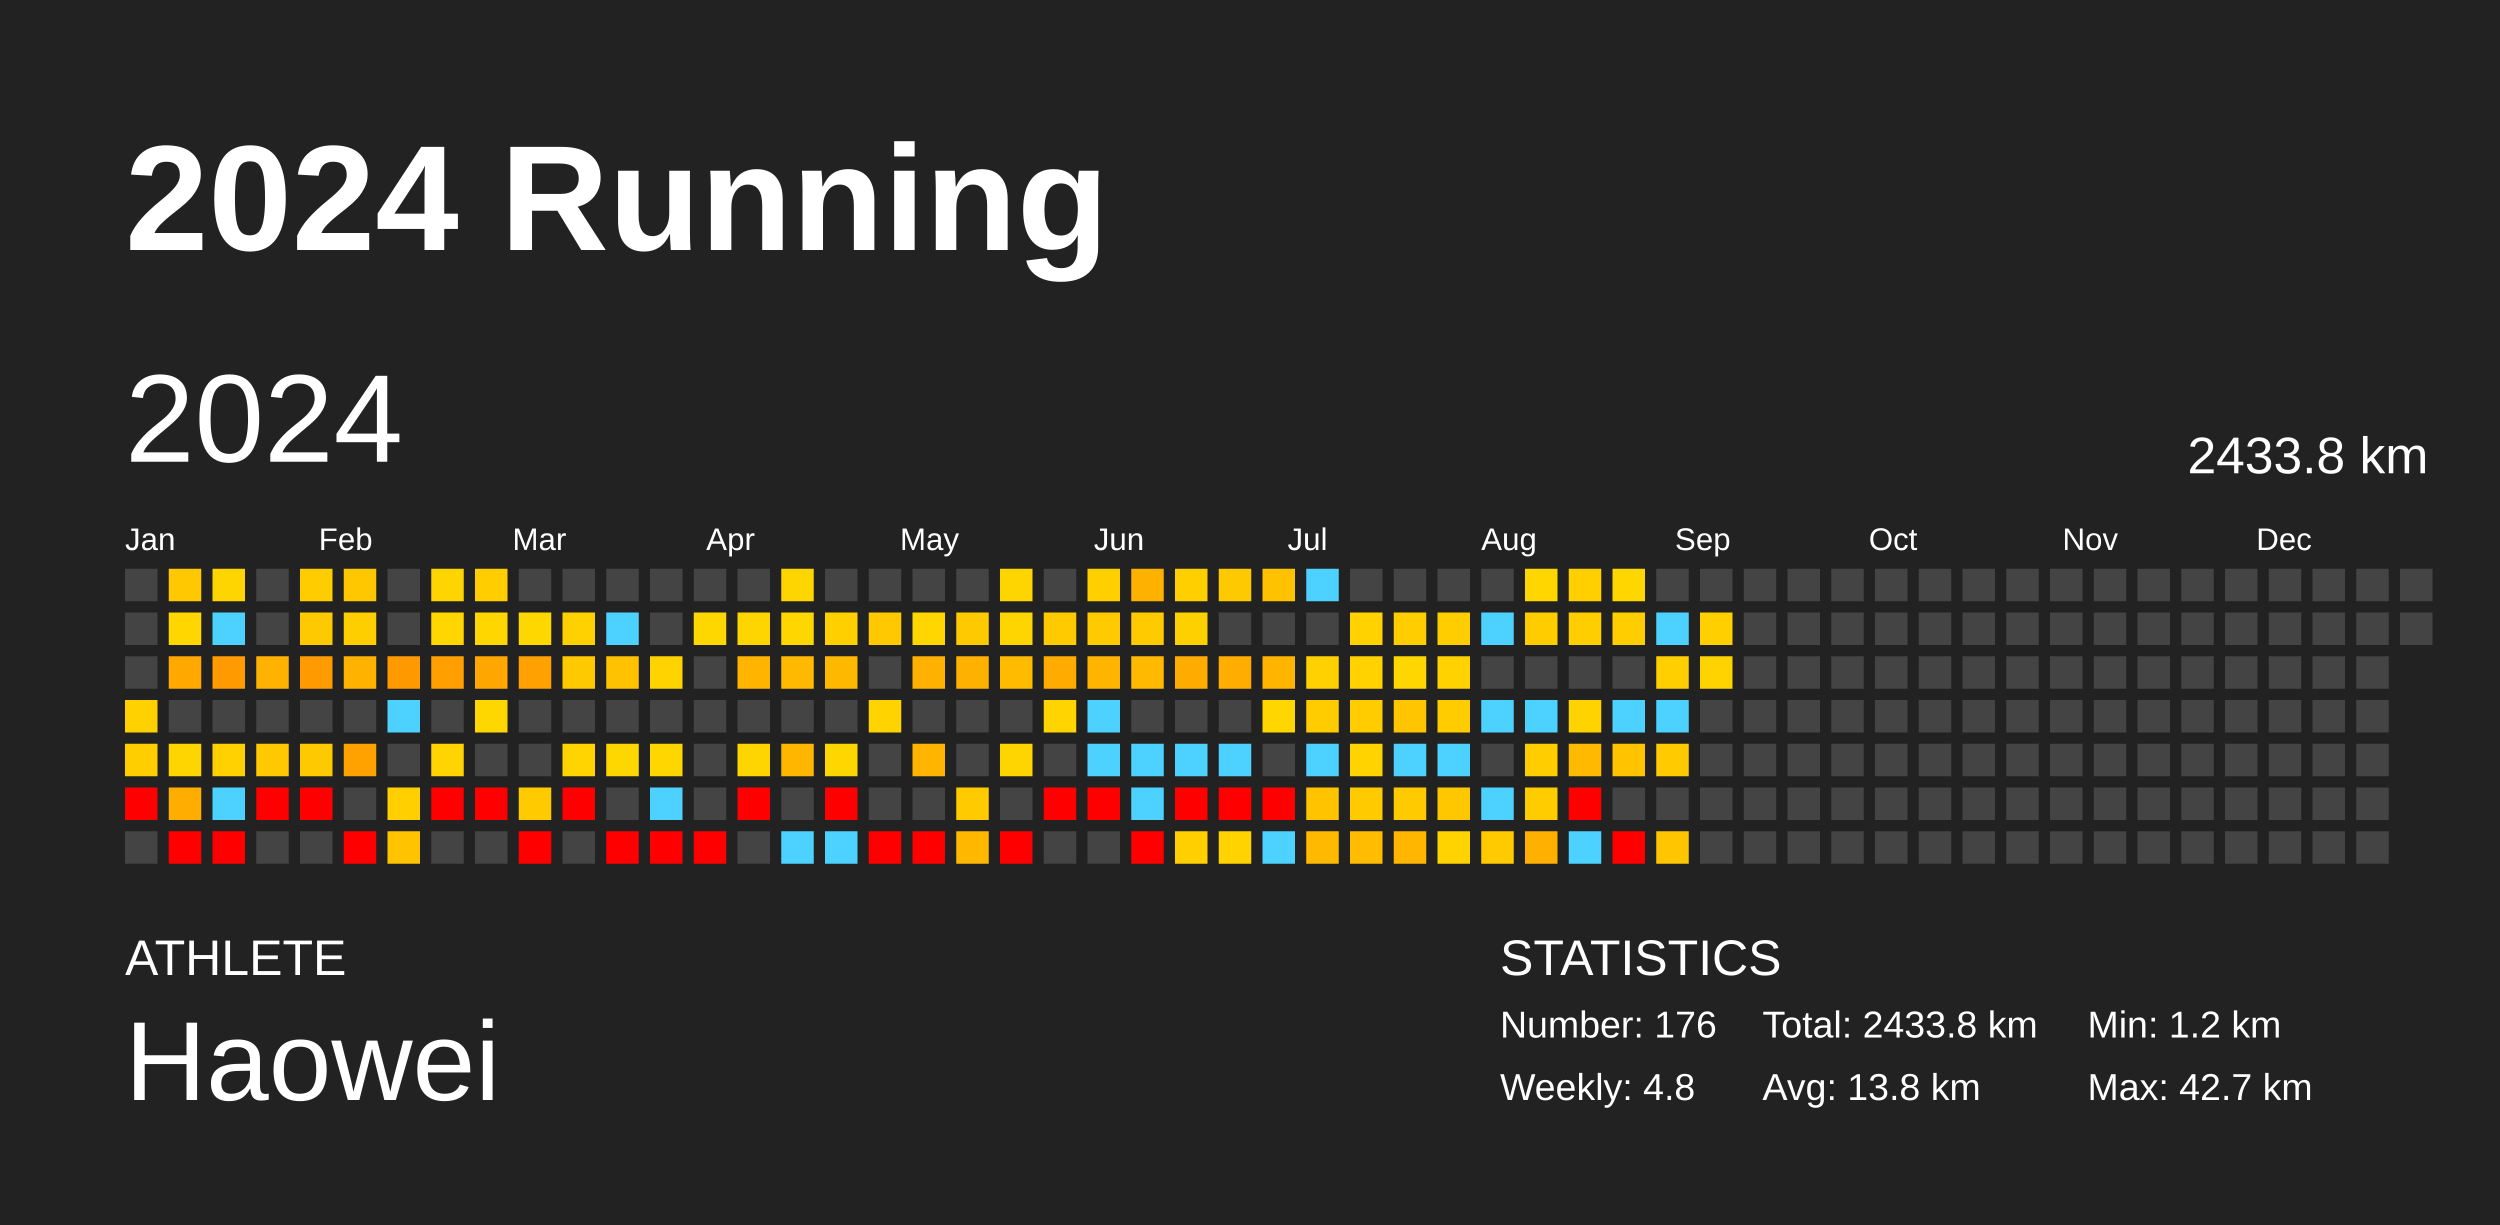
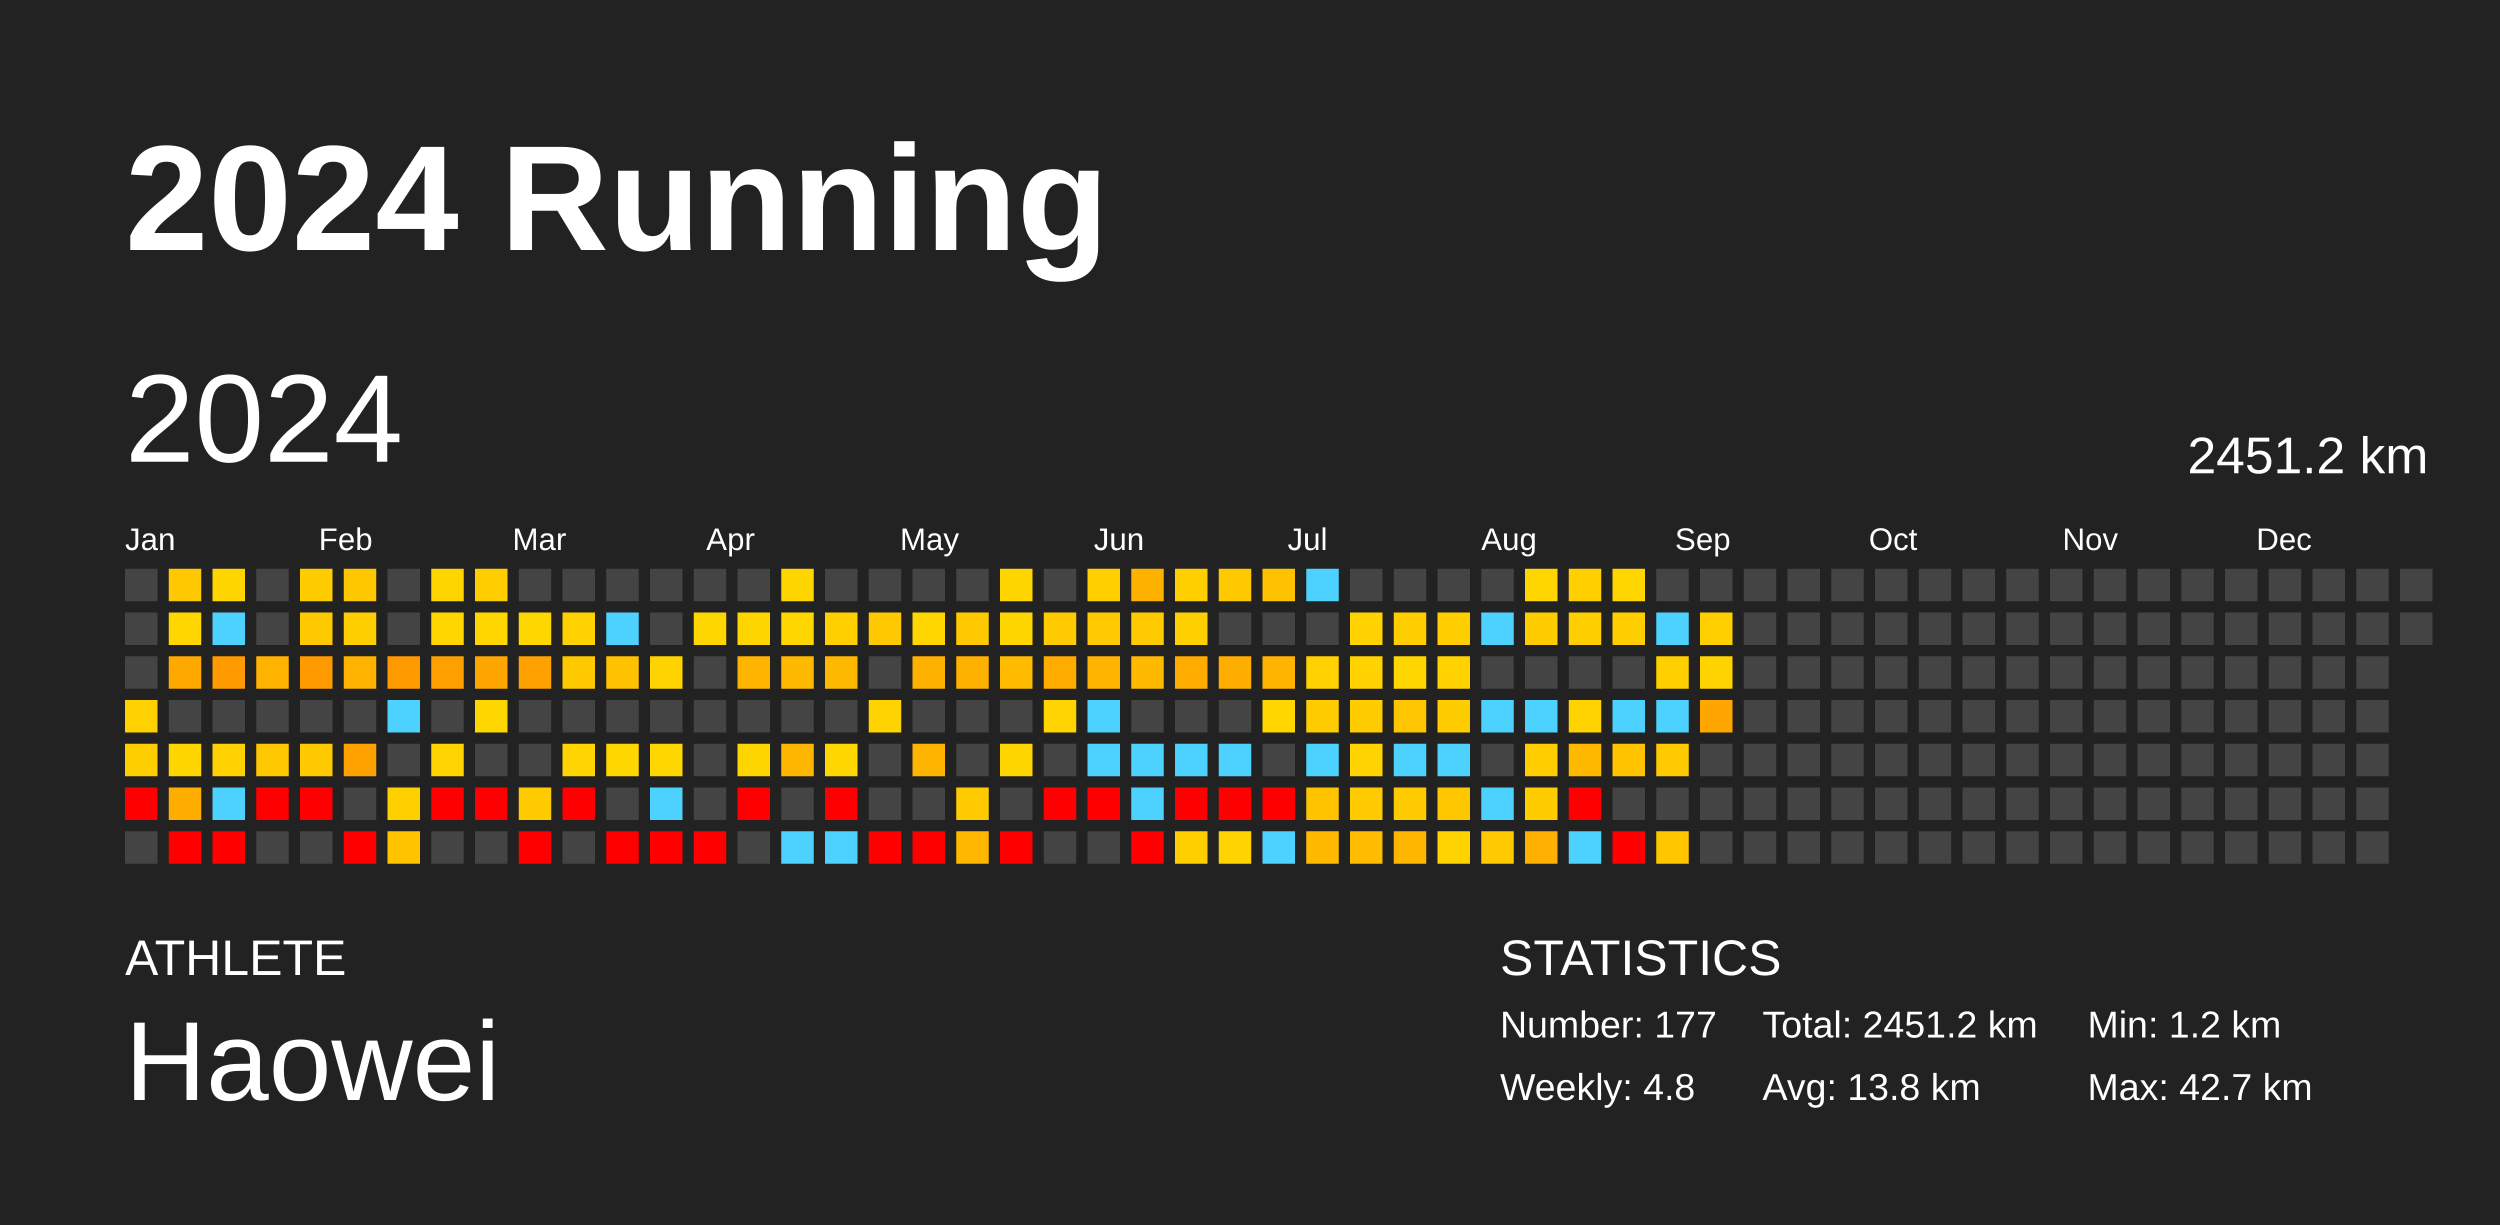
<svg xmlns="http://www.w3.org/2000/svg" baseProfile="full" height="98mm" version="1.1" viewBox="0,0,200,98" width="200mm">
  <defs />
  <rect fill="#222222" height="98" width="200" x="0" y="0" />
  <text fill="#FFFFFF" style="font-size:12px; font-family:Arial; font-weight:bold;" x="10" y="20">2024 Running</text>
  <text fill="#FFFFFF" style="font-size:4px; font-family:Arial" x="10" y="78">ATHLETE</text>
  <text fill="#FFFFFF" style="font-size:9px; font-family:Arial" x="10" y="88">Haowei</text>
  <text fill="#FFFFFF" style="font-size:4px; font-family:Arial" x="120" y="78">STATISTICS</text>
-   <text fill="#FFFFFF" style="font-size:3px; font-family:Arial" x="120" y="83">Number: 176</text>
+   <text fill="#FFFFFF" style="font-size:3px; font-family:Arial" x="120" y="83">Number: 177</text>
  <text fill="#FFFFFF" style="font-size:3px; font-family:Arial" x="120" y="88">Weekly: 4.8</text>
-   <text fill="#FFFFFF" style="font-size:3px; font-family:Arial" x="141" y="83">Total: 2433.8 km</text>
+   <text fill="#FFFFFF" style="font-size:3px; font-family:Arial" x="141" y="83">Total: 2451.2 km</text>
  <text fill="#FFFFFF" style="font-size:3px; font-family:Arial" x="141" y="88">Avg: 13.8 km</text>
  <text fill="#FFFFFF" style="font-size:3px; font-family:Arial" x="167" y="83">Min: 1.2 km</text>
  <text fill="#FFFFFF" style="font-size:3px; font-family:Arial" x="167" y="88">Max: 42.7 km</text>
  <text dominant-baseline="hanging" fill="#FFFFFF" style="font-size:10.0px; font-family:Arial;" x="10" y="30">2024</text>
-   <text dominant-baseline="hanging" fill="#FFFFFF" style="font-size:4.125px; font-family:Arial;" x="175" y="35">2433.8 km</text>
+   <text dominant-baseline="hanging" fill="#FFFFFF" style="font-size:4.125px; font-family:Arial;" x="175" y="35">2451.2 km</text>
  <text fill="#FFFFFF" style="font-size:2.5px; font-family:Arial" x="10.0" y="44">Jan</text>
  <text fill="#FFFFFF" style="font-size:2.5px; font-family:Arial" x="25.5" y="44">Feb</text>
  <text fill="#FFFFFF" style="font-size:2.5px; font-family:Arial" x="41.0" y="44">Mar</text>
  <text fill="#FFFFFF" style="font-size:2.5px; font-family:Arial" x="56.5" y="44">Apr</text>
  <text fill="#FFFFFF" style="font-size:2.5px; font-family:Arial" x="72.0" y="44">May</text>
  <text fill="#FFFFFF" style="font-size:2.5px; font-family:Arial" x="87.5" y="44">Jun</text>
  <text fill="#FFFFFF" style="font-size:2.5px; font-family:Arial" x="103.0" y="44">Jul</text>
  <text fill="#FFFFFF" style="font-size:2.5px; font-family:Arial" x="118.5" y="44">Aug</text>
  <text fill="#FFFFFF" style="font-size:2.5px; font-family:Arial" x="134.0" y="44">Sep</text>
  <text fill="#FFFFFF" style="font-size:2.5px; font-family:Arial" x="149.5" y="44">Oct</text>
  <text fill="#FFFFFF" style="font-size:2.5px; font-family:Arial" x="165.0" y="44">Nov</text>
  <text fill="#FFFFFF" style="font-size:2.5px; font-family:Arial" x="180.5" y="44">Dec</text>
  <rect fill="#444444" height="2.6" width="2.6" x="10.0" y="45.5" />
  <rect fill="#444444" height="2.6" width="2.6" x="10.0" y="49.0" />
  <rect fill="#444444" height="2.6" width="2.6" x="10.0" y="52.5" />
  <rect fill="#ffd100" height="2.6" width="2.6" x="10.0" y="56.0" />
  <rect fill="#ffce00" height="2.6" width="2.6" x="10.0" y="59.5" />
  <rect fill="red" height="2.6" width="2.6" x="10.0" y="63.0" />
  <rect fill="#444444" height="2.6" width="2.6" x="10.0" y="66.5" />
  <rect fill="#ffc800" height="2.6" width="2.6" x="13.5" y="45.5" />
  <rect fill="#ffd600" height="2.6" width="2.6" x="13.5" y="49.0" />
  <rect fill="#ffa800" height="2.6" width="2.6" x="13.5" y="52.5" />
  <rect fill="#444444" height="2.6" width="2.6" x="13.5" y="56.0" />
  <rect fill="#ffd500" height="2.6" width="2.6" x="13.5" y="59.5" />
  <rect fill="#ffad00" height="2.6" width="2.6" x="13.5" y="63.0" />
  <rect fill="red" height="2.6" width="2.6" x="13.5" y="66.5" />
  <rect fill="#ffd500" height="2.6" width="2.6" x="17.0" y="45.5" />
  <rect fill="#4dd2ff" height="2.6" width="2.6" x="17.0" y="49.0" />
  <rect fill="#ff9a00" height="2.6" width="2.6" x="17.0" y="52.5" />
  <rect fill="#444444" height="2.6" width="2.6" x="17.0" y="56.0" />
  <rect fill="#ffd100" height="2.6" width="2.6" x="17.0" y="59.5" />
  <rect fill="#4dd2ff" height="2.6" width="2.6" x="17.0" y="63.0" />
  <rect fill="red" height="2.6" width="2.6" x="17.0" y="66.5" />
  <rect fill="#444444" height="2.6" width="2.6" x="20.5" y="45.5" />
  <rect fill="#444444" height="2.6" width="2.6" x="20.5" y="49.0" />
  <rect fill="#ffb200" height="2.6" width="2.6" x="20.5" y="52.5" />
  <rect fill="#444444" height="2.6" width="2.6" x="20.5" y="56.0" />
  <rect fill="#ffc800" height="2.6" width="2.6" x="20.5" y="59.5" />
  <rect fill="red" height="2.6" width="2.6" x="20.5" y="63.0" />
  <rect fill="#444444" height="2.6" width="2.6" x="20.5" y="66.5" />
  <rect fill="#ffcc00" height="2.6" width="2.6" x="24.0" y="45.5" />
  <rect fill="#ffc900" height="2.6" width="2.6" x="24.0" y="49.0" />
  <rect fill="#ff9b00" height="2.6" width="2.6" x="24.0" y="52.5" />
  <rect fill="#444444" height="2.6" width="2.6" x="24.0" y="56.0" />
  <rect fill="#ffc900" height="2.6" width="2.6" x="24.0" y="59.5" />
  <rect fill="red" height="2.6" width="2.6" x="24.0" y="63.0" />
  <rect fill="#444444" height="2.6" width="2.6" x="24.0" y="66.5" />
  <rect fill="#ffc700" height="2.6" width="2.6" x="27.5" y="45.5" />
  <rect fill="#ffce00" height="2.6" width="2.6" x="27.5" y="49.0" />
  <rect fill="#ffb200" height="2.6" width="2.6" x="27.5" y="52.5" />
  <rect fill="#444444" height="2.6" width="2.6" x="27.5" y="56.0" />
  <rect fill="#ffa200" height="2.6" width="2.6" x="27.5" y="59.5" />
  <rect fill="#444444" height="2.6" width="2.6" x="27.5" y="63.0" />
  <rect fill="red" height="2.6" width="2.6" x="27.5" y="66.5" />
  <rect fill="#444444" height="2.6" width="2.6" x="31.0" y="45.5" />
  <rect fill="#444444" height="2.6" width="2.6" x="31.0" y="49.0" />
  <rect fill="#ff9900" height="2.6" width="2.6" x="31.0" y="52.5" />
  <rect fill="#4dd2ff" height="2.6" width="2.6" x="31.0" y="56.0" />
  <rect fill="#444444" height="2.6" width="2.6" x="31.0" y="59.5" />
  <rect fill="#ffcf00" height="2.6" width="2.6" x="31.0" y="63.0" />
  <rect fill="#ffc300" height="2.6" width="2.6" x="31.0" y="66.5" />
  <rect fill="#ffd500" height="2.6" width="2.6" x="34.5" y="45.5" />
  <rect fill="#ffd600" height="2.6" width="2.6" x="34.5" y="49.0" />
  <rect fill="#ffa000" height="2.6" width="2.6" x="34.5" y="52.5" />
  <rect fill="#444444" height="2.6" width="2.6" x="34.5" y="56.0" />
  <rect fill="#ffd400" height="2.6" width="2.6" x="34.5" y="59.5" />
  <rect fill="red" height="2.6" width="2.6" x="34.5" y="63.0" />
  <rect fill="#444444" height="2.6" width="2.6" x="34.5" y="66.5" />
  <rect fill="#ffcd00" height="2.6" width="2.6" x="38.0" y="45.5" />
  <rect fill="#ffd600" height="2.6" width="2.6" x="38.0" y="49.0" />
  <rect fill="#ffa700" height="2.6" width="2.6" x="38.0" y="52.5" />
  <rect fill="#ffd700" height="2.6" width="2.6" x="38.0" y="56.0" />
  <rect fill="#444444" height="2.6" width="2.6" x="38.0" y="59.5" />
  <rect fill="red" height="2.6" width="2.6" x="38.0" y="63.0" />
  <rect fill="#444444" height="2.6" width="2.6" x="38.0" y="66.5" />
  <rect fill="#444444" height="2.6" width="2.6" x="41.5" y="45.5" />
  <rect fill="#ffd700" height="2.6" width="2.6" x="41.5" y="49.0" />
  <rect fill="#ffa100" height="2.6" width="2.6" x="41.5" y="52.5" />
  <rect fill="#444444" height="2.6" width="2.6" x="41.5" y="56.0" />
  <rect fill="#444444" height="2.6" width="2.6" x="41.5" y="59.5" />
  <rect fill="#ffca00" height="2.6" width="2.6" x="41.5" y="63.0" />
  <rect fill="red" height="2.6" width="2.6" x="41.5" y="66.5" />
  <rect fill="#444444" height="2.6" width="2.6" x="45.0" y="45.5" />
  <rect fill="#ffd100" height="2.6" width="2.6" x="45.0" y="49.0" />
  <rect fill="#ffc900" height="2.6" width="2.6" x="45.0" y="52.5" />
  <rect fill="#444444" height="2.6" width="2.6" x="45.0" y="56.0" />
  <rect fill="#ffd400" height="2.6" width="2.6" x="45.0" y="59.5" />
  <rect fill="red" height="2.6" width="2.6" x="45.0" y="63.0" />
  <rect fill="#444444" height="2.6" width="2.6" x="45.0" y="66.5" />
  <rect fill="#444444" height="2.6" width="2.6" x="48.5" y="45.5" />
  <rect fill="#4dd2ff" height="2.6" width="2.6" x="48.5" y="49.0" />
  <rect fill="#ffc200" height="2.6" width="2.6" x="48.5" y="52.5" />
  <rect fill="#444444" height="2.6" width="2.6" x="48.5" y="56.0" />
  <rect fill="#ffd700" height="2.6" width="2.6" x="48.5" y="59.5" />
  <rect fill="#444444" height="2.6" width="2.6" x="48.5" y="63.0" />
  <rect fill="red" height="2.6" width="2.6" x="48.5" y="66.5" />
  <rect fill="#444444" height="2.6" width="2.6" x="52.0" y="45.5" />
  <rect fill="#444444" height="2.6" width="2.6" x="52.0" y="49.0" />
  <rect fill="#ffd300" height="2.6" width="2.6" x="52.0" y="52.5" />
  <rect fill="#444444" height="2.6" width="2.6" x="52.0" y="56.0" />
  <rect fill="#ffd700" height="2.6" width="2.6" x="52.0" y="59.5" />
  <rect fill="#4dd2ff" height="2.6" width="2.6" x="52.0" y="63.0" />
  <rect fill="red" height="2.6" width="2.6" x="52.0" y="66.5" />
  <rect fill="#444444" height="2.6" width="2.6" x="55.5" y="45.5" />
  <rect fill="#ffd700" height="2.6" width="2.6" x="55.5" y="49.0" />
  <rect fill="#444444" height="2.6" width="2.6" x="55.5" y="52.5" />
  <rect fill="#444444" height="2.6" width="2.6" x="55.5" y="56.0" />
  <rect fill="#444444" height="2.6" width="2.6" x="55.5" y="59.5" />
  <rect fill="#444444" height="2.6" width="2.6" x="55.5" y="63.0" />
  <rect fill="red" height="2.6" width="2.6" x="55.5" y="66.5" />
  <rect fill="#444444" height="2.6" width="2.6" x="59.0" y="45.5" />
  <rect fill="#ffd500" height="2.6" width="2.6" x="59.0" y="49.0" />
  <rect fill="#ffb400" height="2.6" width="2.6" x="59.0" y="52.5" />
  <rect fill="#444444" height="2.6" width="2.6" x="59.0" y="56.0" />
  <rect fill="#ffd500" height="2.6" width="2.6" x="59.0" y="59.5" />
  <rect fill="red" height="2.6" width="2.6" x="59.0" y="63.0" />
  <rect fill="#444444" height="2.6" width="2.6" x="59.0" y="66.5" />
  <rect fill="#ffd500" height="2.6" width="2.6" x="62.5" y="45.5" />
  <rect fill="#ffd600" height="2.6" width="2.6" x="62.5" y="49.0" />
  <rect fill="#ffb900" height="2.6" width="2.6" x="62.5" y="52.5" />
  <rect fill="#444444" height="2.6" width="2.6" x="62.5" y="56.0" />
  <rect fill="#ffb600" height="2.6" width="2.6" x="62.5" y="59.5" />
  <rect fill="#444444" height="2.6" width="2.6" x="62.5" y="63.0" />
  <rect fill="#4dd2ff" height="2.6" width="2.6" x="62.5" y="66.5" />
  <rect fill="#444444" height="2.6" width="2.6" x="66.0" y="45.5" />
  <rect fill="#ffcf00" height="2.6" width="2.6" x="66.0" y="49.0" />
  <rect fill="#ffb800" height="2.6" width="2.6" x="66.0" y="52.5" />
  <rect fill="#444444" height="2.6" width="2.6" x="66.0" y="56.0" />
  <rect fill="#ffd700" height="2.6" width="2.6" x="66.0" y="59.5" />
  <rect fill="red" height="2.6" width="2.6" x="66.0" y="63.0" />
  <rect fill="#4dd2ff" height="2.6" width="2.6" x="66.0" y="66.5" />
  <rect fill="#444444" height="2.6" width="2.6" x="69.5" y="45.5" />
  <rect fill="#ffc800" height="2.6" width="2.6" x="69.5" y="49.0" />
  <rect fill="#444444" height="2.6" width="2.6" x="69.5" y="52.5" />
  <rect fill="#ffd300" height="2.6" width="2.6" x="69.5" y="56.0" />
  <rect fill="#444444" height="2.6" width="2.6" x="69.5" y="59.5" />
  <rect fill="#444444" height="2.6" width="2.6" x="69.5" y="63.0" />
  <rect fill="red" height="2.6" width="2.6" x="69.5" y="66.5" />
  <rect fill="#444444" height="2.6" width="2.6" x="73.0" y="45.5" />
  <rect fill="#ffd600" height="2.6" width="2.6" x="73.0" y="49.0" />
  <rect fill="#ffb100" height="2.6" width="2.6" x="73.0" y="52.5" />
  <rect fill="#444444" height="2.6" width="2.6" x="73.0" y="56.0" />
  <rect fill="#ffb500" height="2.6" width="2.6" x="73.0" y="59.5" />
  <rect fill="#444444" height="2.6" width="2.6" x="73.0" y="63.0" />
  <rect fill="red" height="2.6" width="2.6" x="73.0" y="66.5" />
  <rect fill="#444444" height="2.6" width="2.6" x="76.5" y="45.5" />
  <rect fill="#ffc900" height="2.6" width="2.6" x="76.5" y="49.0" />
  <rect fill="#ffb100" height="2.6" width="2.6" x="76.5" y="52.5" />
  <rect fill="#444444" height="2.6" width="2.6" x="76.5" y="56.0" />
  <rect fill="#444444" height="2.6" width="2.6" x="76.5" y="59.5" />
  <rect fill="#ffca00" height="2.6" width="2.6" x="76.5" y="63.0" />
  <rect fill="#ffb700" height="2.6" width="2.6" x="76.5" y="66.5" />
  <rect fill="#ffd500" height="2.6" width="2.6" x="80.0" y="45.5" />
  <rect fill="#ffd500" height="2.6" width="2.6" x="80.0" y="49.0" />
  <rect fill="#ffbb00" height="2.6" width="2.6" x="80.0" y="52.5" />
  <rect fill="#444444" height="2.6" width="2.6" x="80.0" y="56.0" />
  <rect fill="#ffd500" height="2.6" width="2.6" x="80.0" y="59.5" />
  <rect fill="#444444" height="2.6" width="2.6" x="80.0" y="63.0" />
  <rect fill="red" height="2.6" width="2.6" x="80.0" y="66.5" />
  <rect fill="#444444" height="2.6" width="2.6" x="83.5" y="45.5" />
  <rect fill="#ffca00" height="2.6" width="2.6" x="83.5" y="49.0" />
  <rect fill="#ffab00" height="2.6" width="2.6" x="83.5" y="52.5" />
  <rect fill="#ffd400" height="2.6" width="2.6" x="83.5" y="56.0" />
  <rect fill="#444444" height="2.6" width="2.6" x="83.5" y="59.5" />
  <rect fill="red" height="2.6" width="2.6" x="83.5" y="63.0" />
  <rect fill="#444444" height="2.6" width="2.6" x="83.5" y="66.5" />
  <rect fill="#ffcf00" height="2.6" width="2.6" x="87.0" y="45.5" />
  <rect fill="#ffca00" height="2.6" width="2.6" x="87.0" y="49.0" />
  <rect fill="#ffb500" height="2.6" width="2.6" x="87.0" y="52.5" />
  <rect fill="#4dd2ff" height="2.6" width="2.6" x="87.0" y="56.0" />
  <rect fill="#4dd2ff" height="2.6" width="2.6" x="87.0" y="59.5" />
  <rect fill="red" height="2.6" width="2.6" x="87.0" y="63.0" />
  <rect fill="#444444" height="2.6" width="2.6" x="87.0" y="66.5" />
  <rect fill="#ffb100" height="2.6" width="2.6" x="90.5" y="45.5" />
  <rect fill="#ffca00" height="2.6" width="2.6" x="90.5" y="49.0" />
  <rect fill="#ffb900" height="2.6" width="2.6" x="90.5" y="52.5" />
  <rect fill="#444444" height="2.6" width="2.6" x="90.5" y="56.0" />
  <rect fill="#4dd2ff" height="2.6" width="2.6" x="90.5" y="59.5" />
  <rect fill="#4dd2ff" height="2.6" width="2.6" x="90.5" y="63.0" />
  <rect fill="red" height="2.6" width="2.6" x="90.5" y="66.5" />
  <rect fill="#ffcf00" height="2.6" width="2.6" x="94.0" y="45.5" />
  <rect fill="#ffd000" height="2.6" width="2.6" x="94.0" y="49.0" />
  <rect fill="#ffac00" height="2.6" width="2.6" x="94.0" y="52.5" />
  <rect fill="#444444" height="2.6" width="2.6" x="94.0" y="56.0" />
  <rect fill="#4dd2ff" height="2.6" width="2.6" x="94.0" y="59.5" />
  <rect fill="red" height="2.6" width="2.6" x="94.0" y="63.0" />
  <rect fill="#ffcf00" height="2.6" width="2.6" x="94.0" y="66.5" />
  <rect fill="#ffc900" height="2.6" width="2.6" x="97.5" y="45.5" />
  <rect fill="#444444" height="2.6" width="2.6" x="97.5" y="49.0" />
  <rect fill="#ffae00" height="2.6" width="2.6" x="97.5" y="52.5" />
  <rect fill="#444444" height="2.6" width="2.6" x="97.5" y="56.0" />
  <rect fill="#4dd2ff" height="2.6" width="2.6" x="97.5" y="59.5" />
  <rect fill="red" height="2.6" width="2.6" x="97.5" y="63.0" />
  <rect fill="#ffd300" height="2.6" width="2.6" x="97.5" y="66.5" />
  <rect fill="#ffc200" height="2.6" width="2.6" x="101.0" y="45.5" />
  <rect fill="#444444" height="2.6" width="2.6" x="101.0" y="49.0" />
  <rect fill="#ffb500" height="2.6" width="2.6" x="101.0" y="52.5" />
  <rect fill="#ffd600" height="2.6" width="2.6" x="101.0" y="56.0" />
  <rect fill="#444444" height="2.6" width="2.6" x="101.0" y="59.5" />
  <rect fill="red" height="2.6" width="2.6" x="101.0" y="63.0" />
  <rect fill="#4dd2ff" height="2.6" width="2.6" x="101.0" y="66.5" />
  <rect fill="#4dd2ff" height="2.6" width="2.6" x="104.5" y="45.5" />
  <rect fill="#444444" height="2.6" width="2.6" x="104.5" y="49.0" />
  <rect fill="#ffd100" height="2.6" width="2.6" x="104.5" y="52.5" />
  <rect fill="#ffcc00" height="2.6" width="2.6" x="104.5" y="56.0" />
  <rect fill="#4dd2ff" height="2.6" width="2.6" x="104.5" y="59.5" />
  <rect fill="#ffc300" height="2.6" width="2.6" x="104.5" y="63.0" />
  <rect fill="#ffba00" height="2.6" width="2.6" x="104.5" y="66.5" />
  <rect fill="#444444" height="2.6" width="2.6" x="108.0" y="45.5" />
  <rect fill="#ffd200" height="2.6" width="2.6" x="108.0" y="49.0" />
  <rect fill="#ffd200" height="2.6" width="2.6" x="108.0" y="52.5" />
  <rect fill="#ffcc00" height="2.6" width="2.6" x="108.0" y="56.0" />
  <rect fill="#ffd300" height="2.6" width="2.6" x="108.0" y="59.5" />
  <rect fill="#ffcb00" height="2.6" width="2.6" x="108.0" y="63.0" />
  <rect fill="#ffbc00" height="2.6" width="2.6" x="108.0" y="66.5" />
  <rect fill="#444444" height="2.6" width="2.6" x="111.5" y="45.5" />
  <rect fill="#ffcd00" height="2.6" width="2.6" x="111.5" y="49.0" />
  <rect fill="#ffd600" height="2.6" width="2.6" x="111.5" y="52.5" />
  <rect fill="#ffc500" height="2.6" width="2.6" x="111.5" y="56.0" />
  <rect fill="#4dd2ff" height="2.6" width="2.6" x="111.5" y="59.5" />
  <rect fill="#ffcb00" height="2.6" width="2.6" x="111.5" y="63.0" />
  <rect fill="#ffb600" height="2.6" width="2.6" x="111.5" y="66.5" />
  <rect fill="#444444" height="2.6" width="2.6" x="115.0" y="45.5" />
  <rect fill="#ffcd00" height="2.6" width="2.6" x="115.0" y="49.0" />
  <rect fill="#ffd200" height="2.6" width="2.6" x="115.0" y="52.5" />
  <rect fill="#ffcc00" height="2.6" width="2.6" x="115.0" y="56.0" />
  <rect fill="#4dd2ff" height="2.6" width="2.6" x="115.0" y="59.5" />
  <rect fill="#ffc700" height="2.6" width="2.6" x="115.0" y="63.0" />
  <rect fill="#ffd300" height="2.6" width="2.6" x="115.0" y="66.5" />
  <rect fill="#444444" height="2.6" width="2.6" x="118.5" y="45.5" />
  <rect fill="#4dd2ff" height="2.6" width="2.6" x="118.5" y="49.0" />
  <rect fill="#444444" height="2.6" width="2.6" x="118.5" y="52.5" />
  <rect fill="#4dd2ff" height="2.6" width="2.6" x="118.5" y="56.0" />
  <rect fill="#444444" height="2.6" width="2.6" x="118.5" y="59.5" />
  <rect fill="#4dd2ff" height="2.6" width="2.6" x="118.5" y="63.0" />
  <rect fill="#ffcb00" height="2.6" width="2.6" x="118.5" y="66.5" />
  <rect fill="#ffd600" height="2.6" width="2.6" x="122.0" y="45.5" />
  <rect fill="#ffcc00" height="2.6" width="2.6" x="122.0" y="49.0" />
  <rect fill="#444444" height="2.6" width="2.6" x="122.0" y="52.5" />
  <rect fill="#4dd2ff" height="2.6" width="2.6" x="122.0" y="56.0" />
  <rect fill="#ffcd00" height="2.6" width="2.6" x="122.0" y="59.5" />
  <rect fill="#ffcc00" height="2.6" width="2.6" x="122.0" y="63.0" />
  <rect fill="#ffb000" height="2.6" width="2.6" x="122.0" y="66.5" />
  <rect fill="#ffcf00" height="2.6" width="2.6" x="125.5" y="45.5" />
  <rect fill="#ffce00" height="2.6" width="2.6" x="125.5" y="49.0" />
  <rect fill="#444444" height="2.6" width="2.6" x="125.5" y="52.5" />
  <rect fill="#ffd300" height="2.6" width="2.6" x="125.5" y="56.0" />
  <rect fill="#ffba00" height="2.6" width="2.6" x="125.5" y="59.5" />
  <rect fill="red" height="2.6" width="2.6" x="125.5" y="63.0" />
  <rect fill="#4dd2ff" height="2.6" width="2.6" x="125.5" y="66.5" />
  <rect fill="#ffd600" height="2.6" width="2.6" x="129.0" y="45.5" />
  <rect fill="#ffcd00" height="2.6" width="2.6" x="129.0" y="49.0" />
  <rect fill="#444444" height="2.6" width="2.6" x="129.0" y="52.5" />
  <rect fill="#4dd2ff" height="2.6" width="2.6" x="129.0" y="56.0" />
  <rect fill="#ffc300" height="2.6" width="2.6" x="129.0" y="59.5" />
  <rect fill="#444444" height="2.6" width="2.6" x="129.0" y="63.0" />
  <rect fill="red" height="2.6" width="2.6" x="129.0" y="66.5" />
  <rect fill="#444444" height="2.6" width="2.6" x="132.5" y="45.5" />
  <rect fill="#4dd2ff" height="2.6" width="2.6" x="132.5" y="49.0" />
  <rect fill="#ffcf00" height="2.6" width="2.6" x="132.5" y="52.5" />
  <rect fill="#4dd2ff" height="2.6" width="2.6" x="132.5" y="56.0" />
  <rect fill="#ffca00" height="2.6" width="2.6" x="132.5" y="59.5" />
  <rect fill="#444444" height="2.6" width="2.6" x="132.5" y="63.0" />
  <rect fill="#ffc600" height="2.6" width="2.6" x="132.5" y="66.5" />
  <rect fill="#444444" height="2.6" width="2.6" x="136.0" y="45.5" />
  <rect fill="#ffcf00" height="2.6" width="2.6" x="136.0" y="49.0" />
  <rect fill="#ffd300" height="2.6" width="2.6" x="136.0" y="52.5" />
-   <rect fill="#444444" height="2.6" width="2.6" x="136.0" y="56.0" />
+   <rect fill="#ffa600" height="2.6" width="2.6" x="136.0" y="56.0" />
  <rect fill="#444444" height="2.6" width="2.6" x="136.0" y="59.5" />
  <rect fill="#444444" height="2.6" width="2.6" x="136.0" y="63.0" />
  <rect fill="#444444" height="2.6" width="2.6" x="136.0" y="66.5" />
  <rect fill="#444444" height="2.6" width="2.6" x="139.5" y="45.5" />
  <rect fill="#444444" height="2.6" width="2.6" x="139.5" y="49.0" />
  <rect fill="#444444" height="2.6" width="2.6" x="139.5" y="52.5" />
  <rect fill="#444444" height="2.6" width="2.6" x="139.5" y="56.0" />
  <rect fill="#444444" height="2.6" width="2.6" x="139.5" y="59.5" />
  <rect fill="#444444" height="2.6" width="2.6" x="139.5" y="63.0" />
  <rect fill="#444444" height="2.6" width="2.6" x="139.5" y="66.5" />
  <rect fill="#444444" height="2.6" width="2.6" x="143.0" y="45.5" />
  <rect fill="#444444" height="2.6" width="2.6" x="143.0" y="49.0" />
  <rect fill="#444444" height="2.6" width="2.6" x="143.0" y="52.5" />
  <rect fill="#444444" height="2.6" width="2.6" x="143.0" y="56.0" />
  <rect fill="#444444" height="2.6" width="2.6" x="143.0" y="59.5" />
  <rect fill="#444444" height="2.6" width="2.6" x="143.0" y="63.0" />
  <rect fill="#444444" height="2.6" width="2.6" x="143.0" y="66.5" />
  <rect fill="#444444" height="2.6" width="2.6" x="146.5" y="45.5" />
  <rect fill="#444444" height="2.6" width="2.6" x="146.5" y="49.0" />
  <rect fill="#444444" height="2.6" width="2.6" x="146.5" y="52.5" />
  <rect fill="#444444" height="2.6" width="2.6" x="146.5" y="56.0" />
  <rect fill="#444444" height="2.6" width="2.6" x="146.5" y="59.5" />
  <rect fill="#444444" height="2.6" width="2.6" x="146.5" y="63.0" />
  <rect fill="#444444" height="2.6" width="2.6" x="146.5" y="66.5" />
  <rect fill="#444444" height="2.6" width="2.6" x="150.0" y="45.5" />
  <rect fill="#444444" height="2.6" width="2.6" x="150.0" y="49.0" />
  <rect fill="#444444" height="2.6" width="2.6" x="150.0" y="52.5" />
  <rect fill="#444444" height="2.6" width="2.6" x="150.0" y="56.0" />
  <rect fill="#444444" height="2.6" width="2.6" x="150.0" y="59.5" />
  <rect fill="#444444" height="2.6" width="2.6" x="150.0" y="63.0" />
  <rect fill="#444444" height="2.6" width="2.6" x="150.0" y="66.5" />
  <rect fill="#444444" height="2.6" width="2.6" x="153.5" y="45.5" />
  <rect fill="#444444" height="2.6" width="2.6" x="153.5" y="49.0" />
  <rect fill="#444444" height="2.6" width="2.6" x="153.5" y="52.5" />
  <rect fill="#444444" height="2.6" width="2.6" x="153.5" y="56.0" />
  <rect fill="#444444" height="2.6" width="2.6" x="153.5" y="59.5" />
  <rect fill="#444444" height="2.6" width="2.6" x="153.5" y="63.0" />
  <rect fill="#444444" height="2.6" width="2.6" x="153.5" y="66.5" />
  <rect fill="#444444" height="2.6" width="2.6" x="157.0" y="45.5" />
  <rect fill="#444444" height="2.6" width="2.6" x="157.0" y="49.0" />
  <rect fill="#444444" height="2.6" width="2.6" x="157.0" y="52.5" />
  <rect fill="#444444" height="2.6" width="2.6" x="157.0" y="56.0" />
  <rect fill="#444444" height="2.6" width="2.6" x="157.0" y="59.5" />
  <rect fill="#444444" height="2.6" width="2.6" x="157.0" y="63.0" />
  <rect fill="#444444" height="2.6" width="2.6" x="157.0" y="66.5" />
  <rect fill="#444444" height="2.6" width="2.6" x="160.5" y="45.5" />
  <rect fill="#444444" height="2.6" width="2.6" x="160.5" y="49.0" />
  <rect fill="#444444" height="2.6" width="2.6" x="160.5" y="52.5" />
  <rect fill="#444444" height="2.6" width="2.6" x="160.5" y="56.0" />
  <rect fill="#444444" height="2.6" width="2.6" x="160.5" y="59.5" />
  <rect fill="#444444" height="2.6" width="2.6" x="160.5" y="63.0" />
  <rect fill="#444444" height="2.6" width="2.6" x="160.5" y="66.5" />
  <rect fill="#444444" height="2.6" width="2.6" x="164.0" y="45.5" />
  <rect fill="#444444" height="2.6" width="2.6" x="164.0" y="49.0" />
  <rect fill="#444444" height="2.6" width="2.6" x="164.0" y="52.5" />
  <rect fill="#444444" height="2.6" width="2.6" x="164.0" y="56.0" />
  <rect fill="#444444" height="2.6" width="2.6" x="164.0" y="59.5" />
  <rect fill="#444444" height="2.6" width="2.6" x="164.0" y="63.0" />
  <rect fill="#444444" height="2.6" width="2.6" x="164.0" y="66.5" />
  <rect fill="#444444" height="2.6" width="2.6" x="167.5" y="45.5" />
  <rect fill="#444444" height="2.6" width="2.6" x="167.5" y="49.0" />
  <rect fill="#444444" height="2.6" width="2.6" x="167.5" y="52.5" />
  <rect fill="#444444" height="2.6" width="2.6" x="167.5" y="56.0" />
  <rect fill="#444444" height="2.6" width="2.6" x="167.5" y="59.5" />
  <rect fill="#444444" height="2.6" width="2.6" x="167.5" y="63.0" />
  <rect fill="#444444" height="2.6" width="2.6" x="167.5" y="66.5" />
  <rect fill="#444444" height="2.6" width="2.6" x="171.0" y="45.5" />
  <rect fill="#444444" height="2.6" width="2.6" x="171.0" y="49.0" />
  <rect fill="#444444" height="2.6" width="2.6" x="171.0" y="52.5" />
  <rect fill="#444444" height="2.6" width="2.6" x="171.0" y="56.0" />
  <rect fill="#444444" height="2.6" width="2.6" x="171.0" y="59.5" />
  <rect fill="#444444" height="2.6" width="2.6" x="171.0" y="63.0" />
  <rect fill="#444444" height="2.6" width="2.6" x="171.0" y="66.5" />
  <rect fill="#444444" height="2.6" width="2.6" x="174.5" y="45.5" />
  <rect fill="#444444" height="2.6" width="2.6" x="174.5" y="49.0" />
  <rect fill="#444444" height="2.6" width="2.6" x="174.5" y="52.5" />
  <rect fill="#444444" height="2.6" width="2.6" x="174.5" y="56.0" />
  <rect fill="#444444" height="2.6" width="2.6" x="174.5" y="59.5" />
  <rect fill="#444444" height="2.6" width="2.6" x="174.5" y="63.0" />
  <rect fill="#444444" height="2.6" width="2.6" x="174.5" y="66.5" />
  <rect fill="#444444" height="2.6" width="2.6" x="178.0" y="45.5" />
  <rect fill="#444444" height="2.6" width="2.6" x="178.0" y="49.0" />
  <rect fill="#444444" height="2.6" width="2.6" x="178.0" y="52.5" />
  <rect fill="#444444" height="2.6" width="2.6" x="178.0" y="56.0" />
  <rect fill="#444444" height="2.6" width="2.6" x="178.0" y="59.5" />
  <rect fill="#444444" height="2.6" width="2.6" x="178.0" y="63.0" />
  <rect fill="#444444" height="2.6" width="2.6" x="178.0" y="66.5" />
  <rect fill="#444444" height="2.6" width="2.6" x="181.5" y="45.5" />
  <rect fill="#444444" height="2.6" width="2.6" x="181.5" y="49.0" />
  <rect fill="#444444" height="2.6" width="2.6" x="181.5" y="52.5" />
  <rect fill="#444444" height="2.6" width="2.6" x="181.5" y="56.0" />
  <rect fill="#444444" height="2.6" width="2.6" x="181.5" y="59.5" />
  <rect fill="#444444" height="2.6" width="2.6" x="181.5" y="63.0" />
  <rect fill="#444444" height="2.6" width="2.6" x="181.5" y="66.5" />
  <rect fill="#444444" height="2.6" width="2.6" x="185.0" y="45.5" />
  <rect fill="#444444" height="2.6" width="2.6" x="185.0" y="49.0" />
  <rect fill="#444444" height="2.6" width="2.6" x="185.0" y="52.5" />
  <rect fill="#444444" height="2.6" width="2.6" x="185.0" y="56.0" />
  <rect fill="#444444" height="2.6" width="2.6" x="185.0" y="59.5" />
  <rect fill="#444444" height="2.6" width="2.6" x="185.0" y="63.0" />
  <rect fill="#444444" height="2.6" width="2.6" x="185.0" y="66.5" />
  <rect fill="#444444" height="2.6" width="2.6" x="188.5" y="45.5" />
  <rect fill="#444444" height="2.6" width="2.6" x="188.5" y="49.0" />
  <rect fill="#444444" height="2.6" width="2.6" x="188.5" y="52.5" />
  <rect fill="#444444" height="2.6" width="2.6" x="188.5" y="56.0" />
  <rect fill="#444444" height="2.6" width="2.6" x="188.5" y="59.5" />
  <rect fill="#444444" height="2.6" width="2.6" x="188.5" y="63.0" />
  <rect fill="#444444" height="2.6" width="2.6" x="188.5" y="66.5" />
  <rect fill="#444444" height="2.6" width="2.6" x="192.0" y="45.5" />
  <rect fill="#444444" height="2.6" width="2.6" x="192.0" y="49.0" />
</svg>
